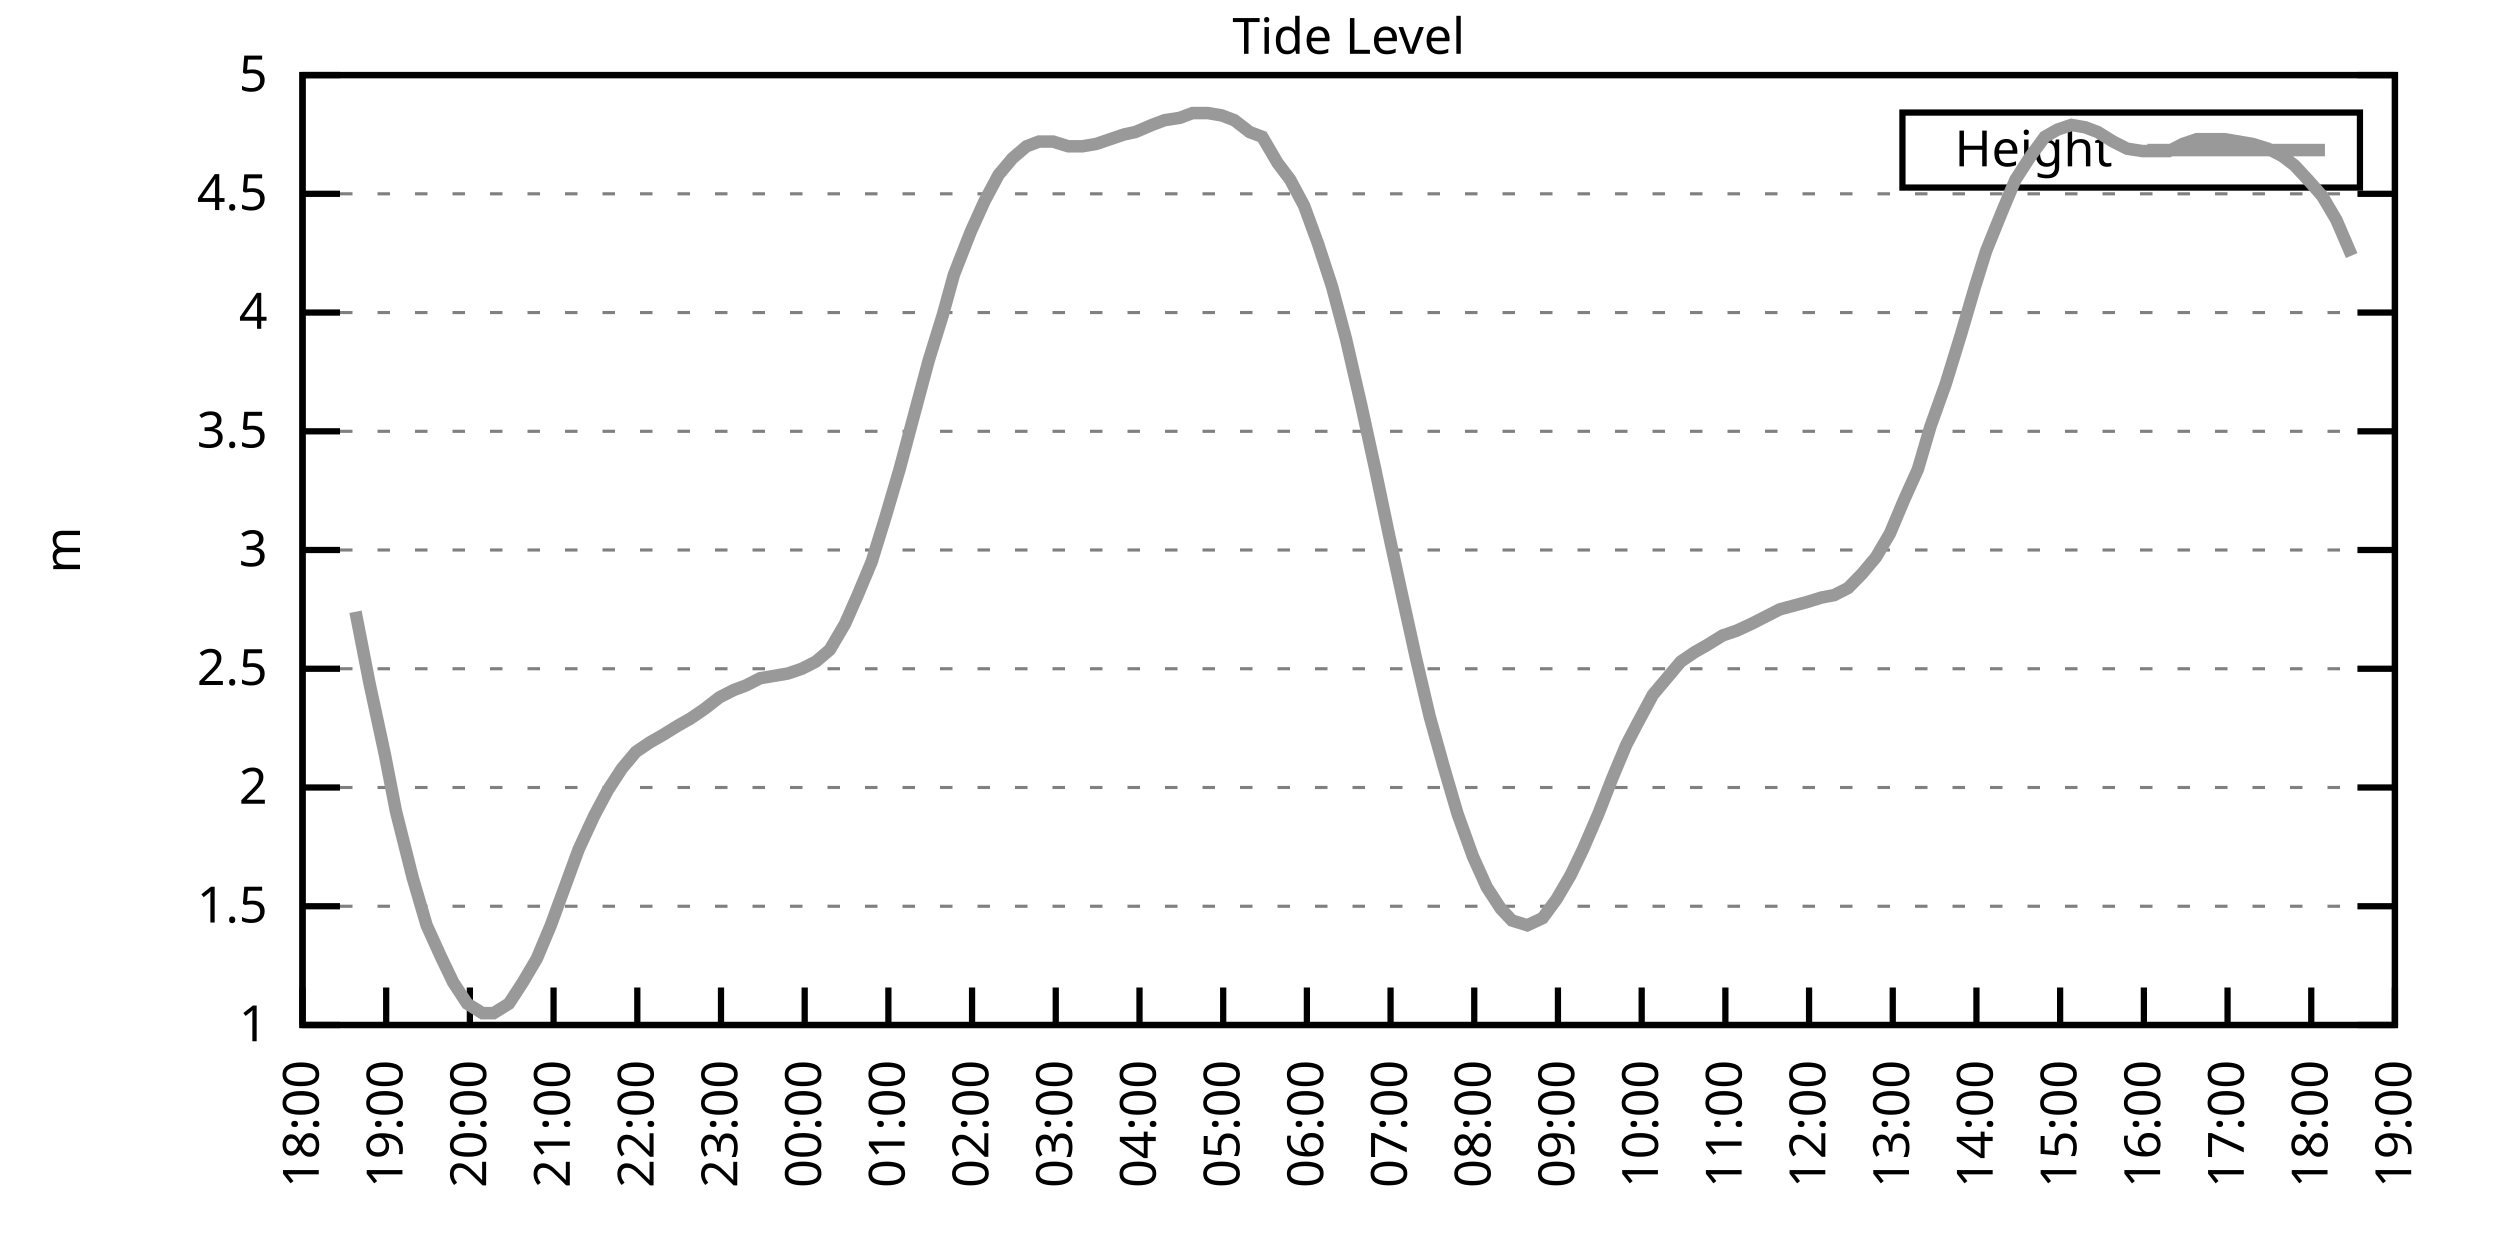
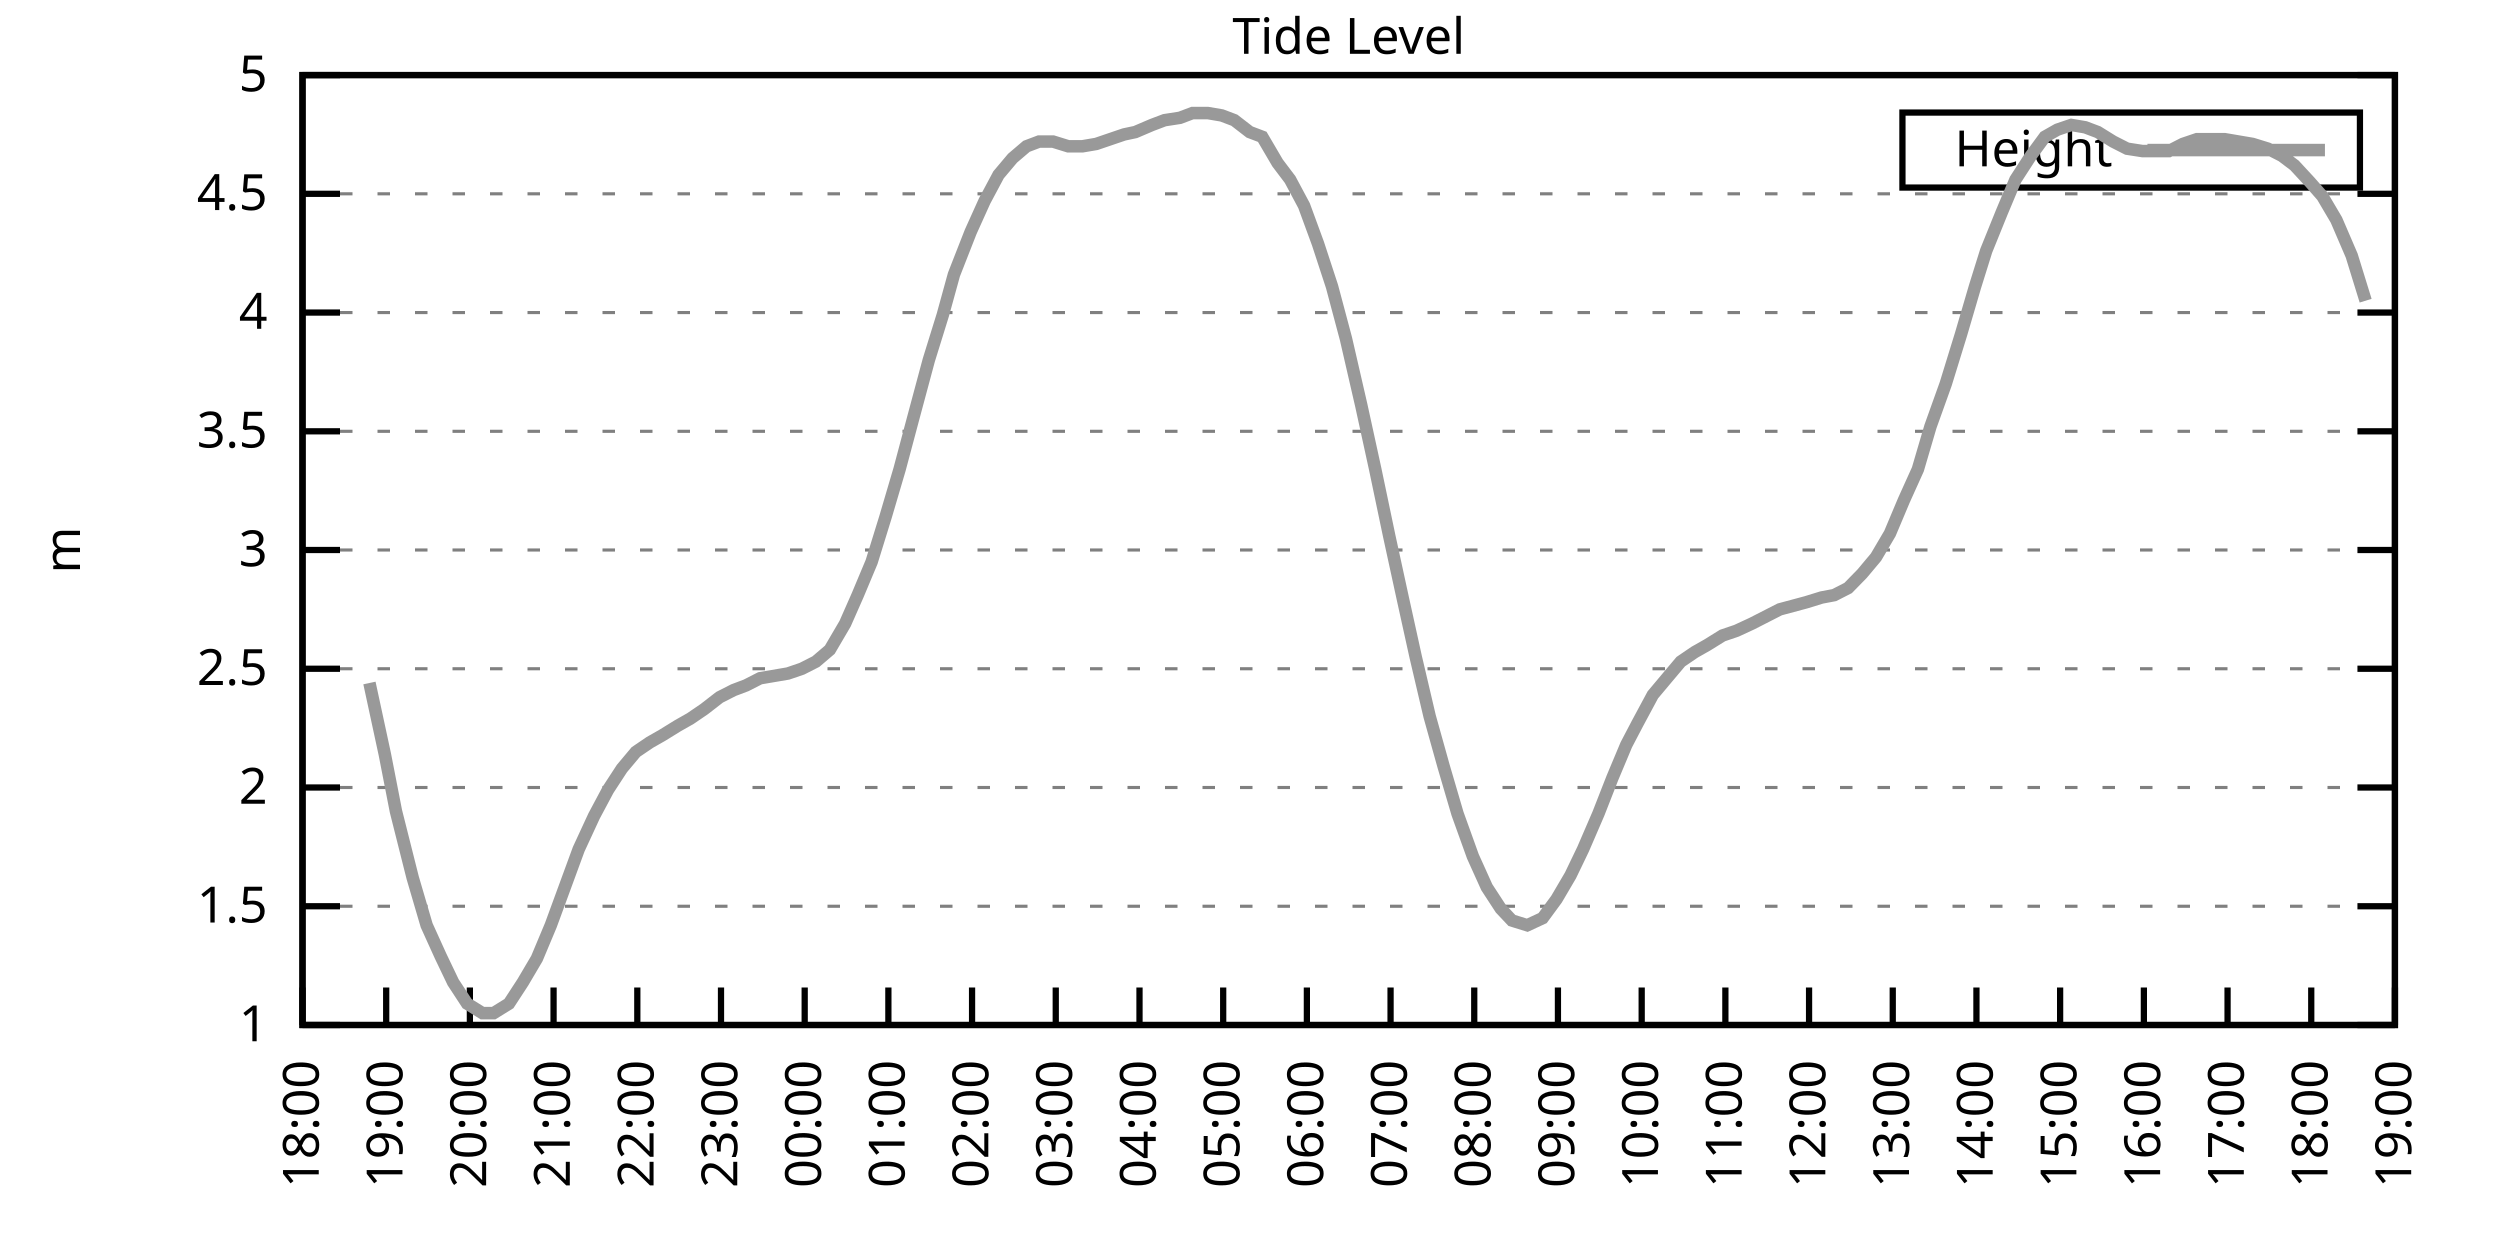
<svg xmlns="http://www.w3.org/2000/svg" xmlns:xlink="http://www.w3.org/1999/xlink" width="400" height="200" viewBox="0 0 400 200">
  <g id="gnuplot_canvas">
    <rect x="0" y="0" width="400" height="200" fill="none" />
    <defs>
      <circle id="gpDot" r="0.5" stroke-width="0.5" stroke="currentColor" />
      <path id="gpPt0" stroke-width="0.333" stroke="currentColor" d="M-1,0 h2 M0,-1 v2" />
      <path id="gpPt1" stroke-width="0.333" stroke="currentColor" d="M-1,-1 L1,1 M1,-1 L-1,1" />
      <path id="gpPt2" stroke-width="0.333" stroke="currentColor" d="M-1,0 L1,0 M0,-1 L0,1 M-1,-1 L1,1 M-1,1 L1,-1" />
      <rect id="gpPt3" stroke-width="0.333" stroke="currentColor" x="-1" y="-1" width="2" height="2" />
      <rect id="gpPt4" stroke-width="0.333" stroke="currentColor" fill="currentColor" x="-1" y="-1" width="2" height="2" />
      <circle id="gpPt5" stroke-width="0.333" stroke="currentColor" cx="0" cy="0" r="1" />
      <use xlink:href="#gpPt5" id="gpPt6" fill="currentColor" stroke="none" />
      <path id="gpPt7" stroke-width="0.333" stroke="currentColor" d="M0,-1.33 L-1.33,0.67 L1.33,0.67 z" />
      <use xlink:href="#gpPt7" id="gpPt8" fill="currentColor" stroke="none" />
      <use xlink:href="#gpPt7" id="gpPt9" stroke="currentColor" transform="rotate(180)" />
      <use xlink:href="#gpPt9" id="gpPt10" fill="currentColor" stroke="none" />
      <use xlink:href="#gpPt3" id="gpPt11" stroke="currentColor" transform="rotate(45)" />
      <use xlink:href="#gpPt11" id="gpPt12" fill="currentColor" stroke="none" />
      <path id="gpPt13" stroke-width="0.333" stroke="currentColor" d="M0,1.330 L1.265,0.411 L0.782,-1.067 L-0.782,-1.076 L-1.265,0.411 z" />
      <use xlink:href="#gpPt13" id="gpPt14" fill="currentColor" stroke="none" />
      <filter id="textbox" filterUnits="objectBoundingBox" x="0" y="0" height="1" width="1">
        <feFlood flood-color="white" flood-opacity="1" result="bgnd" />
        <feComposite in="SourceGraphic" in2="bgnd" operator="atop" />
      </filter>
      <filter id="greybox" filterUnits="objectBoundingBox" x="0" y="0" height="1" width="1">
        <feFlood flood-color="lightgrey" flood-opacity="1" result="grey" />
        <feComposite in="SourceGraphic" in2="grey" operator="atop" />
      </filter>
    </defs>
    <g fill="none" color="white" stroke="currentColor" stroke-width="1.00" stroke-linecap="butt" stroke-linejoin="miter">
</g>
    <g fill="none" color="black" stroke="currentColor" stroke-width="1.00" stroke-linecap="butt" stroke-linejoin="miter">
      <g stroke="none" shape-rendering="crispEdges">
        <polygon fill="rgb(255, 255, 255)" points="48.40,164.00 383.18,164.00 383.18,12.02 48.40,12.02 " />
      </g>
    </g>
    <g fill="none" color="black" stroke="currentColor" stroke-width="1.00" stroke-linecap="butt" stroke-linejoin="miter">
</g>
    <g fill="none" color="black" stroke="black" stroke-width="0.50" stroke-linecap="butt" stroke-linejoin="miter">
</g>
    <g fill="none" color="gray" stroke="currentColor" stroke-width="0.50" stroke-linecap="butt" stroke-linejoin="miter">
      <path stroke="gray" stroke-dasharray="2,4" class="gridline" d="M48.40,164.00 L383.19,164.00  " />
    </g>
    <g fill="none" color="gray" stroke="gray" stroke-width="1.00" stroke-linecap="butt" stroke-linejoin="miter">
</g>
    <g fill="none" color="black" stroke="currentColor" stroke-width="1.00" stroke-linecap="butt" stroke-linejoin="miter">
      <path stroke="black" d="M48.40,164.00 L54.40,164.00 M383.19,164.00 L377.19,164.00  " />
      <g transform="translate(42.80,166.60)" stroke="none" fill="black" font-family="Sans" font-size="8.00" text-anchor="end">
        <text>
          <tspan font-family="Sans"> 1</tspan>
        </text>
      </g>
    </g>
    <g fill="none" color="black" stroke="currentColor" stroke-width="1.00" stroke-linecap="butt" stroke-linejoin="miter">
</g>
    <g fill="none" color="black" stroke="black" stroke-width="0.50" stroke-linecap="butt" stroke-linejoin="miter">
</g>
    <g fill="none" color="gray" stroke="currentColor" stroke-width="0.50" stroke-linecap="butt" stroke-linejoin="miter">
      <path stroke="gray" stroke-dasharray="2,4" class="gridline" d="M48.40,145.00 L383.19,145.00  " />
    </g>
    <g fill="none" color="gray" stroke="gray" stroke-width="1.00" stroke-linecap="butt" stroke-linejoin="miter">
</g>
    <g fill="none" color="black" stroke="currentColor" stroke-width="1.00" stroke-linecap="butt" stroke-linejoin="miter">
      <path stroke="black" d="M48.40,145.00 L54.40,145.00 M383.19,145.00 L377.19,145.00  " />
      <g transform="translate(42.80,147.60)" stroke="none" fill="black" font-family="Sans" font-size="8.00" text-anchor="end">
        <text>
          <tspan font-family="Sans"> 1.5</tspan>
        </text>
      </g>
    </g>
    <g fill="none" color="black" stroke="currentColor" stroke-width="1.00" stroke-linecap="butt" stroke-linejoin="miter">
</g>
    <g fill="none" color="black" stroke="black" stroke-width="0.50" stroke-linecap="butt" stroke-linejoin="miter">
</g>
    <g fill="none" color="gray" stroke="currentColor" stroke-width="0.50" stroke-linecap="butt" stroke-linejoin="miter">
      <path stroke="gray" stroke-dasharray="2,4" class="gridline" d="M48.40,126.00 L383.19,126.00  " />
    </g>
    <g fill="none" color="gray" stroke="gray" stroke-width="1.00" stroke-linecap="butt" stroke-linejoin="miter">
</g>
    <g fill="none" color="black" stroke="currentColor" stroke-width="1.00" stroke-linecap="butt" stroke-linejoin="miter">
      <path stroke="black" d="M48.40,126.00 L54.40,126.00 M383.19,126.00 L377.19,126.00  " />
      <g transform="translate(42.80,128.60)" stroke="none" fill="black" font-family="Sans" font-size="8.00" text-anchor="end">
        <text>
          <tspan font-family="Sans"> 2</tspan>
        </text>
      </g>
    </g>
    <g fill="none" color="black" stroke="currentColor" stroke-width="1.00" stroke-linecap="butt" stroke-linejoin="miter">
</g>
    <g fill="none" color="black" stroke="black" stroke-width="0.50" stroke-linecap="butt" stroke-linejoin="miter">
</g>
    <g fill="none" color="gray" stroke="currentColor" stroke-width="0.50" stroke-linecap="butt" stroke-linejoin="miter">
      <path stroke="gray" stroke-dasharray="2,4" class="gridline" d="M48.40,107.00 L383.19,107.00  " />
    </g>
    <g fill="none" color="gray" stroke="gray" stroke-width="1.00" stroke-linecap="butt" stroke-linejoin="miter">
</g>
    <g fill="none" color="black" stroke="currentColor" stroke-width="1.00" stroke-linecap="butt" stroke-linejoin="miter">
      <path stroke="black" d="M48.40,107.00 L54.40,107.00 M383.19,107.00 L377.19,107.00  " />
      <g transform="translate(42.80,109.60)" stroke="none" fill="black" font-family="Sans" font-size="8.00" text-anchor="end">
        <text>
          <tspan font-family="Sans"> 2.5</tspan>
        </text>
      </g>
    </g>
    <g fill="none" color="black" stroke="currentColor" stroke-width="1.00" stroke-linecap="butt" stroke-linejoin="miter">
</g>
    <g fill="none" color="black" stroke="black" stroke-width="0.50" stroke-linecap="butt" stroke-linejoin="miter">
</g>
    <g fill="none" color="gray" stroke="currentColor" stroke-width="0.50" stroke-linecap="butt" stroke-linejoin="miter">
      <path stroke="gray" stroke-dasharray="2,4" class="gridline" d="M48.40,88.00 L383.19,88.00  " />
    </g>
    <g fill="none" color="gray" stroke="gray" stroke-width="1.00" stroke-linecap="butt" stroke-linejoin="miter">
</g>
    <g fill="none" color="black" stroke="currentColor" stroke-width="1.00" stroke-linecap="butt" stroke-linejoin="miter">
      <path stroke="black" d="M48.40,88.00 L54.40,88.00 M383.19,88.00 L377.19,88.00  " />
      <g transform="translate(42.80,90.60)" stroke="none" fill="black" font-family="Sans" font-size="8.00" text-anchor="end">
        <text>
          <tspan font-family="Sans"> 3</tspan>
        </text>
      </g>
    </g>
    <g fill="none" color="black" stroke="currentColor" stroke-width="1.00" stroke-linecap="butt" stroke-linejoin="miter">
</g>
    <g fill="none" color="black" stroke="black" stroke-width="0.50" stroke-linecap="butt" stroke-linejoin="miter">
</g>
    <g fill="none" color="gray" stroke="currentColor" stroke-width="0.50" stroke-linecap="butt" stroke-linejoin="miter">
      <path stroke="gray" stroke-dasharray="2,4" class="gridline" d="M48.40,69.01 L383.19,69.01  " />
    </g>
    <g fill="none" color="gray" stroke="gray" stroke-width="1.00" stroke-linecap="butt" stroke-linejoin="miter">
</g>
    <g fill="none" color="black" stroke="currentColor" stroke-width="1.00" stroke-linecap="butt" stroke-linejoin="miter">
      <path stroke="black" d="M48.40,69.01 L54.40,69.01 M383.19,69.01 L377.19,69.01  " />
      <g transform="translate(42.80,71.61)" stroke="none" fill="black" font-family="Sans" font-size="8.00" text-anchor="end">
        <text>
          <tspan font-family="Sans"> 3.5</tspan>
        </text>
      </g>
    </g>
    <g fill="none" color="black" stroke="currentColor" stroke-width="1.00" stroke-linecap="butt" stroke-linejoin="miter">
</g>
    <g fill="none" color="black" stroke="black" stroke-width="0.50" stroke-linecap="butt" stroke-linejoin="miter">
</g>
    <g fill="none" color="gray" stroke="currentColor" stroke-width="0.50" stroke-linecap="butt" stroke-linejoin="miter">
      <path stroke="gray" stroke-dasharray="2,4" class="gridline" d="M48.40,50.01 L383.19,50.01  " />
    </g>
    <g fill="none" color="gray" stroke="gray" stroke-width="1.00" stroke-linecap="butt" stroke-linejoin="miter">
</g>
    <g fill="none" color="black" stroke="currentColor" stroke-width="1.00" stroke-linecap="butt" stroke-linejoin="miter">
      <path stroke="black" d="M48.40,50.01 L54.40,50.01 M383.19,50.01 L377.19,50.01  " />
      <g transform="translate(42.80,52.61)" stroke="none" fill="black" font-family="Sans" font-size="8.00" text-anchor="end">
        <text>
          <tspan font-family="Sans"> 4</tspan>
        </text>
      </g>
    </g>
    <g fill="none" color="black" stroke="currentColor" stroke-width="1.00" stroke-linecap="butt" stroke-linejoin="miter">
</g>
    <g fill="none" color="black" stroke="black" stroke-width="0.50" stroke-linecap="butt" stroke-linejoin="miter">
</g>
    <g fill="none" color="gray" stroke="currentColor" stroke-width="0.50" stroke-linecap="butt" stroke-linejoin="miter">
      <path stroke="gray" stroke-dasharray="2,4" class="gridline" d="M48.40,31.01 L383.19,31.01  " />
    </g>
    <g fill="none" color="gray" stroke="gray" stroke-width="1.00" stroke-linecap="butt" stroke-linejoin="miter">
</g>
    <g fill="none" color="black" stroke="currentColor" stroke-width="1.00" stroke-linecap="butt" stroke-linejoin="miter">
      <path stroke="black" d="M48.40,31.01 L54.40,31.01 M383.19,31.01 L377.19,31.01  " />
      <g transform="translate(42.80,33.61)" stroke="none" fill="black" font-family="Sans" font-size="8.00" text-anchor="end">
        <text>
          <tspan font-family="Sans"> 4.5</tspan>
        </text>
      </g>
    </g>
    <g fill="none" color="black" stroke="currentColor" stroke-width="1.00" stroke-linecap="butt" stroke-linejoin="miter">
</g>
    <g fill="none" color="black" stroke="black" stroke-width="0.50" stroke-linecap="butt" stroke-linejoin="miter">
</g>
    <g fill="none" color="gray" stroke="currentColor" stroke-width="0.50" stroke-linecap="butt" stroke-linejoin="miter">
      <path stroke="gray" stroke-dasharray="2,4" class="gridline" d="M48.40,12.01 L383.19,12.01  " />
    </g>
    <g fill="none" color="gray" stroke="gray" stroke-width="1.00" stroke-linecap="butt" stroke-linejoin="miter">
</g>
    <g fill="none" color="black" stroke="currentColor" stroke-width="1.00" stroke-linecap="butt" stroke-linejoin="miter">
      <path stroke="black" d="M48.40,12.01 L54.40,12.01 M383.19,12.01 L377.19,12.01  " />
      <g transform="translate(42.80,14.61)" stroke="none" fill="black" font-family="Sans" font-size="8.00" text-anchor="end">
        <text>
          <tspan font-family="Sans"> 5</tspan>
        </text>
      </g>
    </g>
    <g fill="none" color="black" stroke="currentColor" stroke-width="1.00" stroke-linecap="butt" stroke-linejoin="miter">
      <path stroke="black" d="M48.40,164.00 L48.40,158.00  " />
      <g transform="translate(51.00,169.60) rotate(270.00)" stroke="none" fill="black" font-family="Sans" font-size="8.00" text-anchor="end">
        <text>
          <tspan font-family="Sans">18:00</tspan>
        </text>
      </g>
    </g>
    <g fill="none" color="black" stroke="currentColor" stroke-width="1.00" stroke-linecap="butt" stroke-linejoin="miter">
      <path stroke="black" d="M61.79,164.00 L61.79,158.00  " />
      <g transform="translate(64.39,169.60) rotate(270.00)" stroke="none" fill="black" font-family="Sans" font-size="8.00" text-anchor="end">
        <text>
          <tspan font-family="Sans">19:00</tspan>
        </text>
      </g>
    </g>
    <g fill="none" color="black" stroke="currentColor" stroke-width="1.00" stroke-linecap="butt" stroke-linejoin="miter">
      <path stroke="black" d="M75.18,164.00 L75.18,158.00  " />
      <g transform="translate(77.78,169.60) rotate(270.00)" stroke="none" fill="black" font-family="Sans" font-size="8.00" text-anchor="end">
        <text>
          <tspan font-family="Sans">20:00</tspan>
        </text>
      </g>
    </g>
    <g fill="none" color="black" stroke="currentColor" stroke-width="1.00" stroke-linecap="butt" stroke-linejoin="miter">
      <path stroke="black" d="M88.57,164.00 L88.57,158.00  " />
      <g transform="translate(91.17,169.60) rotate(270.00)" stroke="none" fill="black" font-family="Sans" font-size="8.00" text-anchor="end">
        <text>
          <tspan font-family="Sans">21:00</tspan>
        </text>
      </g>
    </g>
    <g fill="none" color="black" stroke="currentColor" stroke-width="1.00" stroke-linecap="butt" stroke-linejoin="miter">
      <path stroke="black" d="M101.97,164.00 L101.97,158.00  " />
      <g transform="translate(104.57,169.60) rotate(270.00)" stroke="none" fill="black" font-family="Sans" font-size="8.00" text-anchor="end">
        <text>
          <tspan font-family="Sans">22:00</tspan>
        </text>
      </g>
    </g>
    <g fill="none" color="black" stroke="currentColor" stroke-width="1.00" stroke-linecap="butt" stroke-linejoin="miter">
      <path stroke="black" d="M115.36,164.00 L115.36,158.00  " />
      <g transform="translate(117.96,169.60) rotate(270.00)" stroke="none" fill="black" font-family="Sans" font-size="8.00" text-anchor="end">
        <text>
          <tspan font-family="Sans">23:00</tspan>
        </text>
      </g>
    </g>
    <g fill="none" color="black" stroke="currentColor" stroke-width="1.00" stroke-linecap="butt" stroke-linejoin="miter">
      <path stroke="black" d="M128.75,164.00 L128.75,158.00  " />
      <g transform="translate(131.35,169.60) rotate(270.00)" stroke="none" fill="black" font-family="Sans" font-size="8.00" text-anchor="end">
        <text>
          <tspan font-family="Sans">00:00</tspan>
        </text>
      </g>
    </g>
    <g fill="none" color="black" stroke="currentColor" stroke-width="1.00" stroke-linecap="butt" stroke-linejoin="miter">
      <path stroke="black" d="M142.14,164.00 L142.14,158.00  " />
      <g transform="translate(144.74,169.60) rotate(270.00)" stroke="none" fill="black" font-family="Sans" font-size="8.00" text-anchor="end">
        <text>
          <tspan font-family="Sans">01:00</tspan>
        </text>
      </g>
    </g>
    <g fill="none" color="black" stroke="currentColor" stroke-width="1.00" stroke-linecap="butt" stroke-linejoin="miter">
      <path stroke="black" d="M155.53,164.00 L155.53,158.00  " />
      <g transform="translate(158.13,169.60) rotate(270.00)" stroke="none" fill="black" font-family="Sans" font-size="8.00" text-anchor="end">
        <text>
          <tspan font-family="Sans">02:00</tspan>
        </text>
      </g>
    </g>
    <g fill="none" color="black" stroke="currentColor" stroke-width="1.00" stroke-linecap="butt" stroke-linejoin="miter">
      <path stroke="black" d="M168.92,164.00 L168.92,158.00  " />
      <g transform="translate(171.52,169.60) rotate(270.00)" stroke="none" fill="black" font-family="Sans" font-size="8.00" text-anchor="end">
        <text>
          <tspan font-family="Sans">03:00</tspan>
        </text>
      </g>
    </g>
    <g fill="none" color="black" stroke="currentColor" stroke-width="1.00" stroke-linecap="butt" stroke-linejoin="miter">
      <path stroke="black" d="M182.32,164.00 L182.32,158.00  " />
      <g transform="translate(184.92,169.60) rotate(270.00)" stroke="none" fill="black" font-family="Sans" font-size="8.00" text-anchor="end">
        <text>
          <tspan font-family="Sans">04:00</tspan>
        </text>
      </g>
    </g>
    <g fill="none" color="black" stroke="currentColor" stroke-width="1.00" stroke-linecap="butt" stroke-linejoin="miter">
      <path stroke="black" d="M195.71,164.00 L195.71,158.00  " />
      <g transform="translate(198.31,169.60) rotate(270.00)" stroke="none" fill="black" font-family="Sans" font-size="8.00" text-anchor="end">
        <text>
          <tspan font-family="Sans">05:00</tspan>
        </text>
      </g>
    </g>
    <g fill="none" color="black" stroke="currentColor" stroke-width="1.00" stroke-linecap="butt" stroke-linejoin="miter">
      <path stroke="black" d="M209.10,164.00 L209.10,158.00  " />
      <g transform="translate(211.70,169.60) rotate(270.00)" stroke="none" fill="black" font-family="Sans" font-size="8.00" text-anchor="end">
        <text>
          <tspan font-family="Sans">06:00</tspan>
        </text>
      </g>
    </g>
    <g fill="none" color="black" stroke="currentColor" stroke-width="1.00" stroke-linecap="butt" stroke-linejoin="miter">
      <path stroke="black" d="M222.49,164.00 L222.49,158.00  " />
      <g transform="translate(225.09,169.60) rotate(270.00)" stroke="none" fill="black" font-family="Sans" font-size="8.00" text-anchor="end">
        <text>
          <tspan font-family="Sans">07:00</tspan>
        </text>
      </g>
    </g>
    <g fill="none" color="black" stroke="currentColor" stroke-width="1.00" stroke-linecap="butt" stroke-linejoin="miter">
      <path stroke="black" d="M235.88,164.00 L235.88,158.00  " />
      <g transform="translate(238.48,169.60) rotate(270.00)" stroke="none" fill="black" font-family="Sans" font-size="8.00" text-anchor="end">
        <text>
          <tspan font-family="Sans">08:00</tspan>
        </text>
      </g>
    </g>
    <g fill="none" color="black" stroke="currentColor" stroke-width="1.00" stroke-linecap="butt" stroke-linejoin="miter">
      <path stroke="black" d="M249.27,164.00 L249.27,158.00  " />
      <g transform="translate(251.87,169.60) rotate(270.00)" stroke="none" fill="black" font-family="Sans" font-size="8.00" text-anchor="end">
        <text>
          <tspan font-family="Sans">09:00</tspan>
        </text>
      </g>
    </g>
    <g fill="none" color="black" stroke="currentColor" stroke-width="1.00" stroke-linecap="butt" stroke-linejoin="miter">
      <path stroke="black" d="M262.67,164.00 L262.67,158.00  " />
      <g transform="translate(265.27,169.60) rotate(270.00)" stroke="none" fill="black" font-family="Sans" font-size="8.00" text-anchor="end">
        <text>
          <tspan font-family="Sans">10:00</tspan>
        </text>
      </g>
    </g>
    <g fill="none" color="black" stroke="currentColor" stroke-width="1.00" stroke-linecap="butt" stroke-linejoin="miter">
      <path stroke="black" d="M276.06,164.00 L276.06,158.00  " />
      <g transform="translate(278.66,169.60) rotate(270.00)" stroke="none" fill="black" font-family="Sans" font-size="8.00" text-anchor="end">
        <text>
          <tspan font-family="Sans">11:00</tspan>
        </text>
      </g>
    </g>
    <g fill="none" color="black" stroke="currentColor" stroke-width="1.00" stroke-linecap="butt" stroke-linejoin="miter">
      <path stroke="black" d="M289.45,164.00 L289.45,158.00  " />
      <g transform="translate(292.05,169.60) rotate(270.00)" stroke="none" fill="black" font-family="Sans" font-size="8.00" text-anchor="end">
        <text>
          <tspan font-family="Sans">12:00</tspan>
        </text>
      </g>
    </g>
    <g fill="none" color="black" stroke="currentColor" stroke-width="1.00" stroke-linecap="butt" stroke-linejoin="miter">
      <path stroke="black" d="M302.84,164.00 L302.84,158.00  " />
      <g transform="translate(305.44,169.60) rotate(270.00)" stroke="none" fill="black" font-family="Sans" font-size="8.00" text-anchor="end">
        <text>
          <tspan font-family="Sans">13:00</tspan>
        </text>
      </g>
    </g>
    <g fill="none" color="black" stroke="currentColor" stroke-width="1.00" stroke-linecap="butt" stroke-linejoin="miter">
      <path stroke="black" d="M316.23,164.00 L316.23,158.00  " />
      <g transform="translate(318.83,169.60) rotate(270.00)" stroke="none" fill="black" font-family="Sans" font-size="8.00" text-anchor="end">
        <text>
          <tspan font-family="Sans">14:00</tspan>
        </text>
      </g>
    </g>
    <g fill="none" color="black" stroke="currentColor" stroke-width="1.00" stroke-linecap="butt" stroke-linejoin="miter">
      <path stroke="black" d="M329.62,164.00 L329.62,158.00  " />
      <g transform="translate(332.22,169.60) rotate(270.00)" stroke="none" fill="black" font-family="Sans" font-size="8.00" text-anchor="end">
        <text>
          <tspan font-family="Sans">15:00</tspan>
        </text>
      </g>
    </g>
    <g fill="none" color="black" stroke="currentColor" stroke-width="1.00" stroke-linecap="butt" stroke-linejoin="miter">
      <path stroke="black" d="M343.02,164.00 L343.02,158.00  " />
      <g transform="translate(345.62,169.60) rotate(270.00)" stroke="none" fill="black" font-family="Sans" font-size="8.00" text-anchor="end">
        <text>
          <tspan font-family="Sans">16:00</tspan>
        </text>
      </g>
    </g>
    <g fill="none" color="black" stroke="currentColor" stroke-width="1.00" stroke-linecap="butt" stroke-linejoin="miter">
      <path stroke="black" d="M356.41,164.00 L356.41,158.00  " />
      <g transform="translate(359.01,169.60) rotate(270.00)" stroke="none" fill="black" font-family="Sans" font-size="8.00" text-anchor="end">
        <text>
          <tspan font-family="Sans">17:00</tspan>
        </text>
      </g>
    </g>
    <g fill="none" color="black" stroke="currentColor" stroke-width="1.00" stroke-linecap="butt" stroke-linejoin="miter">
      <path stroke="black" d="M369.80,164.00 L369.80,158.00  " />
      <g transform="translate(372.40,169.60) rotate(270.00)" stroke="none" fill="black" font-family="Sans" font-size="8.00" text-anchor="end">
        <text>
          <tspan font-family="Sans">18:00</tspan>
        </text>
      </g>
    </g>
    <g fill="none" color="black" stroke="currentColor" stroke-width="1.00" stroke-linecap="butt" stroke-linejoin="miter">
      <path stroke="black" d="M383.19,164.00 L383.19,158.00  " />
      <g transform="translate(385.79,169.60) rotate(270.00)" stroke="none" fill="black" font-family="Sans" font-size="8.00" text-anchor="end">
        <text>
          <tspan font-family="Sans">19:00</tspan>
        </text>
      </g>
    </g>
    <g fill="none" color="black" stroke="currentColor" stroke-width="1.00" stroke-linecap="butt" stroke-linejoin="miter">
</g>
    <g fill="none" color="black" stroke="currentColor" stroke-width="1.00" stroke-linecap="butt" stroke-linejoin="miter">
      <path stroke="black" d="M48.40,12.01 L48.40,164.00 L383.19,164.00 L383.19,12.01 L48.40,12.01 Z  " />
    </g>
    <g fill="none" color="black" stroke="currentColor" stroke-width="1.00" stroke-linecap="butt" stroke-linejoin="miter">
</g>
    <g fill="none" color="black" stroke="currentColor" stroke-width="1.00" stroke-linecap="butt" stroke-linejoin="miter">
      <path stroke="black" d="M304.39,30.01 L304.39,18.01 L377.59,18.01 L377.59,30.01 L304.39,30.01 Z  " />
    </g>
    <g id="Tide_level_plot_1">
      <g fill="none" color="white" stroke="black" stroke-width="2.00" stroke-linecap="butt" stroke-linejoin="miter">
</g>
      <g fill="none" color="black" stroke="currentColor" stroke-width="2.00" stroke-linecap="butt" stroke-linejoin="miter">
        <g transform="translate(337.99,26.61)" stroke="none" fill="black" font-family="Sans" font-size="8.00" text-anchor="end">
          <text>
            <tspan font-family="Sans">Height</tspan>
          </text>
        </g>
      </g>
      <g fill="none" color="black" stroke="currentColor" stroke-width="2.00" stroke-linecap="butt" stroke-linejoin="miter">
-         <path stroke="rgb(153, 153, 153)" d="M343.59,24.01 L371.99,24.01 M56.88,97.88 L59.11,109.28 L61.57,120.68 L63.35,129.80 L66.03,140.44 L68.26,148.04   L70.50,152.98 L72.50,157.16 L74.74,160.58 L77.19,162.10 L78.98,162.10 L81.43,160.58 L83.66,157.16 L85.90,153.36   L88.13,148.04 L90.36,141.96 L92.59,135.88 L95.05,130.56 L97.28,126.38 L99.51,122.96 L101.74,120.30 L103.98,118.78   L105.98,117.64 L108.44,116.12 L110.45,114.98 L112.68,113.46 L115.13,111.56 L117.37,110.42 L119.38,109.66 L121.61,108.52   L123.84,108.14 L126.07,107.76 L128.30,107.00 L130.54,105.86 L132.77,103.96 L135.22,99.78 L137.23,95.22 L139.46,89.90   L141.69,82.69 L143.93,75.09 L146.16,66.73 L148.61,57.61 L150.85,50.39 L152.63,43.93 L155.31,37.09 L157.54,32.15   L159.77,27.97 L162.01,25.31 L164.24,23.41 L166.25,22.65 L168.48,22.65 L170.93,23.41 L173.17,23.41 L175.40,23.03   L177.63,22.27 L179.86,21.51 L181.65,21.13 L184.32,19.99 L186.33,19.23 L188.79,18.85 L190.80,18.09 L193.25,18.09   L195.48,18.47 L197.49,19.23 L199.95,21.13 L201.96,21.89 L204.41,26.07 L206.42,28.73 L208.65,32.91 L210.88,38.99   L213.12,45.83 L215.35,54.19 L217.80,64.83 L220.04,75.09 L222.27,85.73 L224.50,95.98 L226.51,105.10 L228.74,114.60   L230.97,122.58 L233.20,130.18 L235.66,137.02 L237.89,141.96 L240.12,145.38 L241.91,147.28 L244.36,148.04 L246.82,146.90   L249.05,143.86 L251.28,140.06 L253.29,135.88 L255.75,130.18 L257.98,124.48 L260.21,119.16 L262.00,115.74 L264.45,111.18   L266.68,108.52 L268.92,105.86 L271.15,104.34 L273.16,103.20 L275.61,101.68 L277.84,100.92 L280.30,99.78 L282.53,98.64   L284.76,97.50 L289.00,96.36 L291.46,95.60 L293.47,95.22 L295.70,94.08 L297.93,91.80 L300.16,89.14 L302.39,85.35   L304.63,80.03 L306.86,75.09 L308.87,68.25 L311.32,61.41 L313.78,53.43 L316.01,45.83 L317.79,40.13 L320.25,34.05   L322.48,28.73 L324.94,24.93 L327.17,21.89 L329.18,20.75 L331.41,19.99 L333.64,20.37 L335.65,21.13 L338.10,22.65   L340.34,23.79 L342.79,24.17 L344.80,24.17 L347.03,24.17 L349.26,23.03 L351.50,22.27 L353.73,22.27 L355.96,22.27   L358.19,22.65 L360.42,23.03 L362.88,23.79 L365.11,24.93 L367.12,26.45 L369.58,29.11 L371.58,31.39 L373.82,35.19   L376.27,40.89  " />
+         <path stroke="rgb(153, 153, 153)" d="M343.59,24.01 L371.99,24.01 M59.11,109.28 L61.57,120.68 L63.35,129.80 L66.03,140.44 L68.26,148.04 L70.50,152.98   L72.50,157.16 L74.74,160.58 L77.19,162.10 L78.98,162.10 L81.43,160.58 L83.66,157.16 L85.90,153.36 L88.13,148.04   L90.36,141.96 L92.59,135.88 L95.05,130.56 L97.28,126.38 L99.51,122.96 L101.74,120.30 L103.98,118.78 L105.98,117.64   L108.44,116.12 L110.45,114.98 L112.68,113.46 L115.13,111.56 L117.37,110.42 L119.38,109.66 L121.61,108.52 L123.84,108.14   L126.07,107.76 L128.30,107.00 L130.54,105.86 L132.77,103.96 L135.22,99.78 L137.23,95.22 L139.46,89.90 L141.69,82.69   L143.93,75.09 L146.16,66.73 L148.61,57.61 L150.85,50.39 L152.63,43.93 L155.31,37.09 L157.54,32.15 L159.77,27.97   L162.01,25.31 L164.24,23.41 L166.25,22.65 L168.48,22.65 L170.93,23.41 L173.17,23.41 L175.40,23.03 L177.63,22.27   L179.86,21.51 L181.65,21.13 L184.32,19.99 L186.33,19.23 L188.79,18.85 L190.80,18.09 L193.25,18.09 L195.48,18.47   L197.49,19.23 L199.95,21.13 L201.96,21.89 L204.41,26.07 L206.42,28.73 L208.65,32.91 L210.88,38.99 L213.12,45.83   L215.35,54.19 L217.80,64.83 L220.04,75.09 L222.27,85.73 L224.50,95.98 L226.51,105.10 L228.74,114.60 L230.97,122.58   L233.20,130.18 L235.66,137.02 L237.89,141.96 L240.12,145.38 L241.91,147.28 L244.36,148.04 L246.82,146.90 L249.05,143.86   L251.28,140.06 L253.29,135.88 L255.75,130.18 L257.98,124.48 L260.21,119.16 L262.00,115.74 L264.45,111.18 L266.68,108.52   L268.92,105.86 L271.15,104.34 L273.16,103.20 L275.61,101.68 L277.84,100.92 L280.30,99.78 L282.53,98.64 L284.76,97.50   L289.00,96.36 L291.46,95.60 L293.47,95.22 L295.70,94.08 L297.93,91.80 L300.16,89.14 L302.39,85.35 L304.63,80.03   L306.86,75.09 L308.87,68.25 L311.32,61.41 L313.78,53.43 L316.01,45.83 L317.79,40.13 L320.25,34.05 L322.48,28.73   L324.94,24.93 L327.17,21.89 L329.18,20.75 L331.41,19.99 L333.64,20.37 L335.65,21.13 L338.10,22.65 L340.34,23.79   L342.79,24.17 L344.80,24.17 L347.03,24.17 L349.26,23.03 L351.50,22.27 L353.73,22.27 L355.96,22.27 L358.19,22.65   L360.42,23.03 L362.88,23.79 L365.11,24.93 L367.12,26.45 L369.58,29.11 L371.58,31.39 L373.82,35.19 L376.27,40.89   L378.50,48.11  " />
      </g>
    </g>
    <g fill="none" color="black" stroke="currentColor" stroke-width="2.00" stroke-linecap="butt" stroke-linejoin="miter">
</g>
    <g fill="none" color="black" stroke="black" stroke-width="1.00" stroke-linecap="butt" stroke-linejoin="miter">
</g>
    <g fill="none" color="black" stroke="currentColor" stroke-width="1.00" stroke-linecap="butt" stroke-linejoin="miter">
      <path stroke="black" d="M48.40,12.01 L48.40,164.00 L383.19,164.00 L383.19,12.01 L48.40,12.01 Z  " />
      <g transform="translate(12.80,88.01) rotate(270.00)" stroke="none" fill="black" font-family="Sans" font-size="8.00" text-anchor="middle">
        <text>
          <tspan font-family="Sans">m</tspan>
        </text>
      </g>
    </g>
    <g fill="none" color="black" stroke="currentColor" stroke-width="1.00" stroke-linecap="butt" stroke-linejoin="miter">
</g>
    <g fill="none" color="black" stroke="currentColor" stroke-width="1.00" stroke-linecap="butt" stroke-linejoin="miter">
      <g transform="translate(215.79,8.61)" stroke="none" fill="black" font-family="Sans" font-size="8.00" text-anchor="middle">
        <text>
          <tspan font-family="Sans">Tide Level</tspan>
        </text>
      </g>
    </g>
    <g fill="none" color="black" stroke="currentColor" stroke-width="1.00" stroke-linecap="butt" stroke-linejoin="miter">
</g>
  </g>
</svg>
